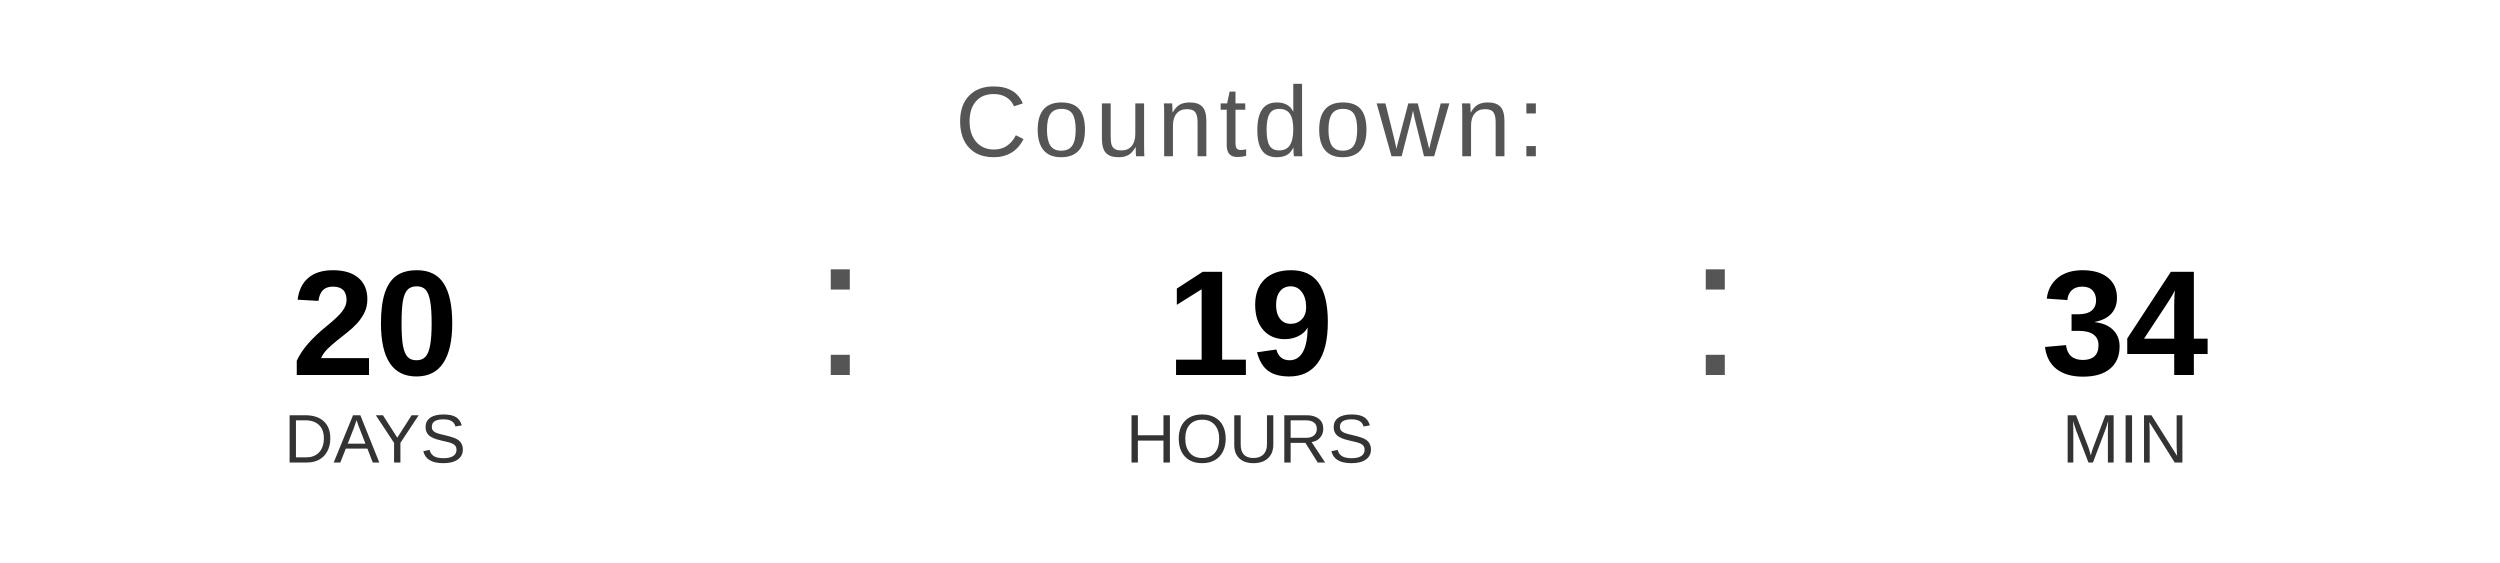
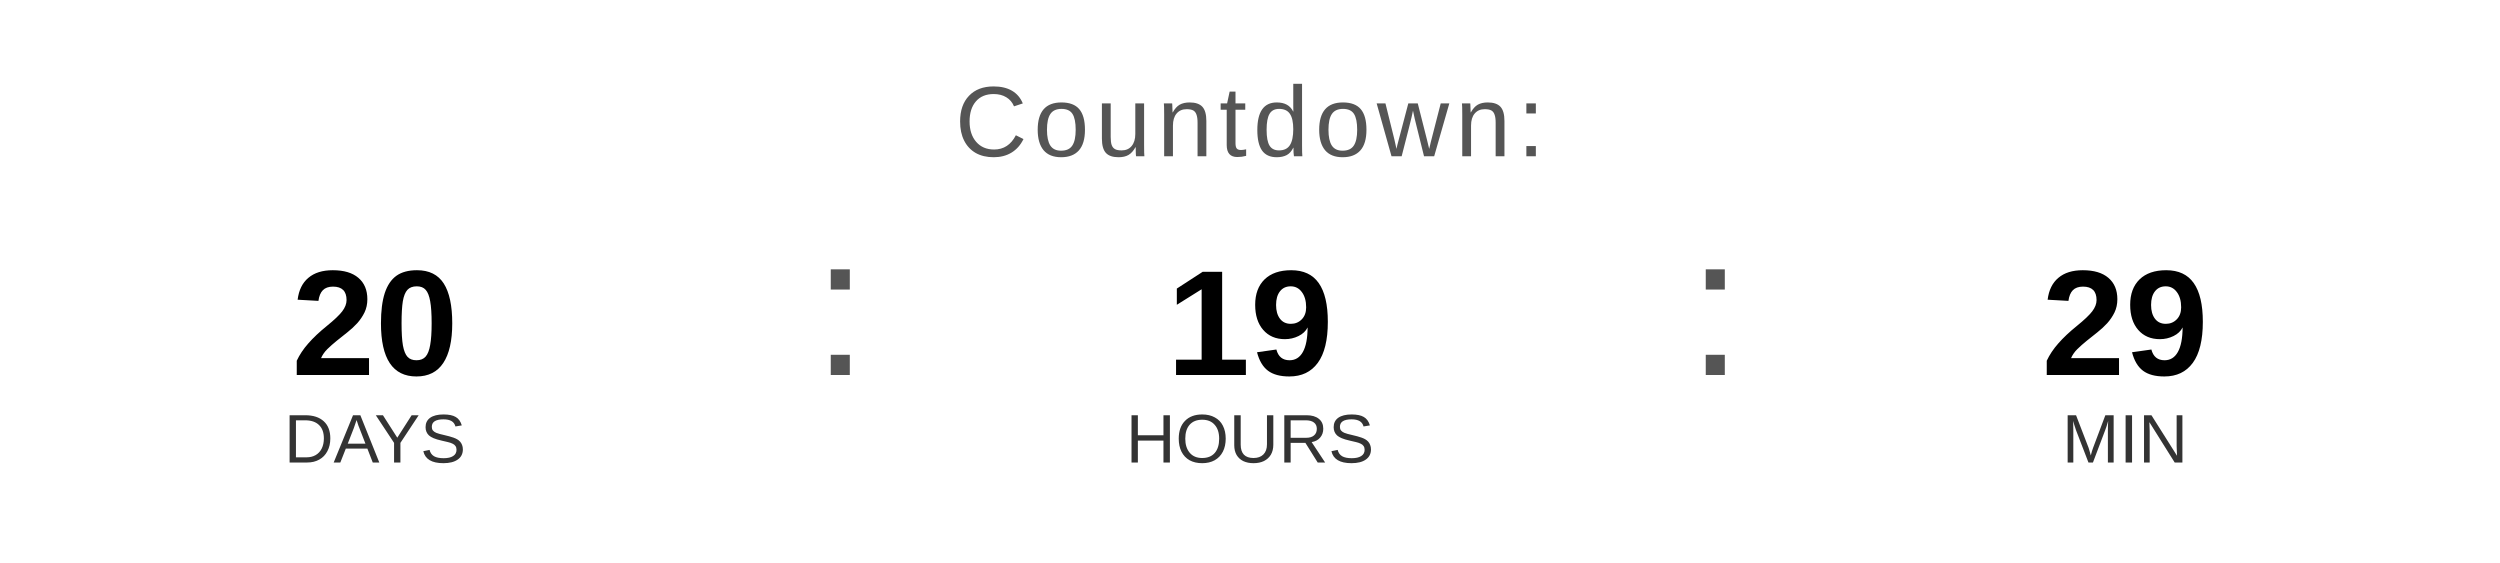
<svg xmlns="http://www.w3.org/2000/svg" width="400" height="90" viewBox="0 0 400 90">
  <text x="200" y="25" font-family="Arial, Helvetica, sans-serif" font-size="16" fill="#555555" text-anchor="middle" letter-spacing="1">
    Countdown:
  </text>
  <text x="60" y="60" font-family="Arial, Helvetica, sans-serif" font-size="24" font-weight="bold" fill="#000000" text-anchor="middle">20</text>
  <text x="60" y="74" font-family="Arial, Helvetica, sans-serif" font-size="11" fill="#333333" text-anchor="middle">DAYS</text>
  <text x="130" y="60" font-family="Arial, sans-serif" font-size="32" fill="#555555">:</text>
  <text x="200" y="60" font-family="Arial, Helvetica, sans-serif" font-size="24" font-weight="bold" fill="#000000" text-anchor="middle">19</text>
  <text x="200" y="74" font-family="Arial, Helvetica, sans-serif" font-size="11" fill="#333333" text-anchor="middle">HOURS</text>
  <text x="270" y="60" font-family="Arial, sans-serif" font-size="32" fill="#555555">:</text>
-   <text x="340" y="60" font-family="Arial, Helvetica, sans-serif" font-size="24" font-weight="bold" fill="#000000" text-anchor="middle">34</text>
+   <text x="340" y="60" font-family="Arial, Helvetica, sans-serif" font-size="24" font-weight="bold" fill="#000000" text-anchor="middle">29</text>
  <text x="340" y="74" font-family="Arial, Helvetica, sans-serif" font-size="11" fill="#333333" text-anchor="middle">MIN</text>
</svg>
